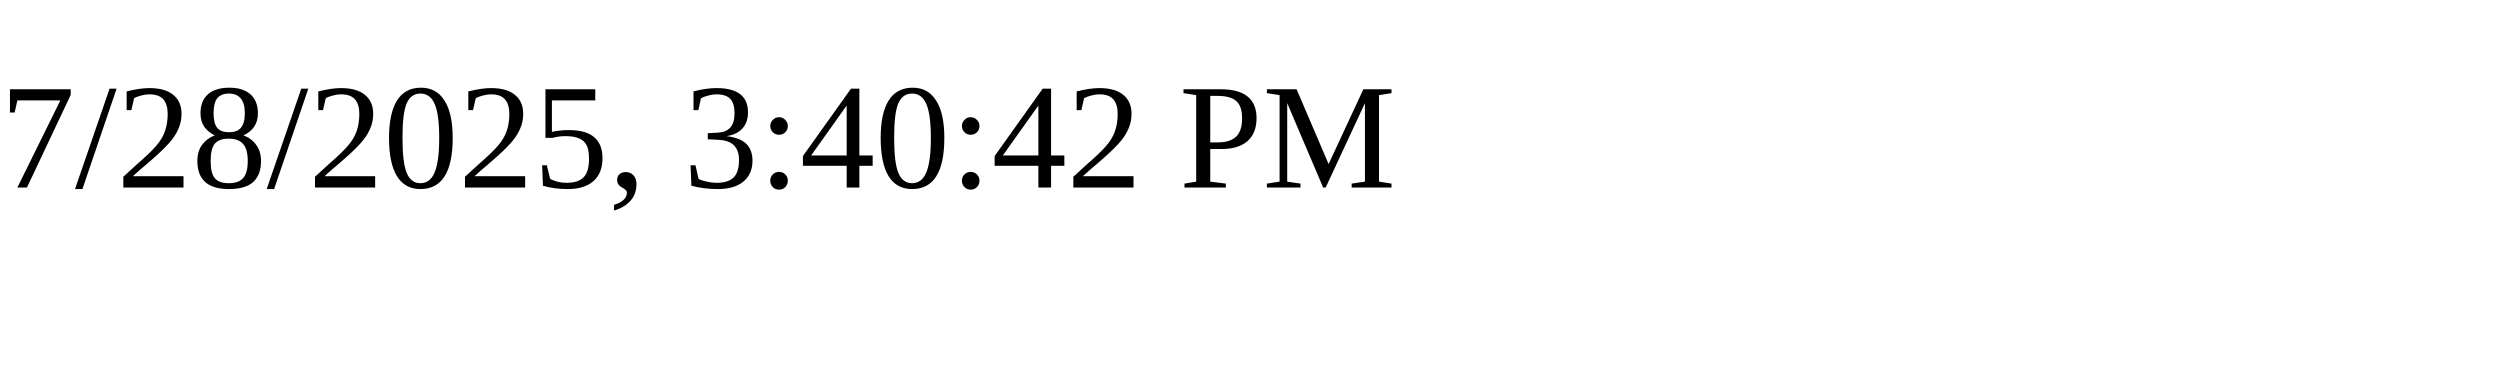
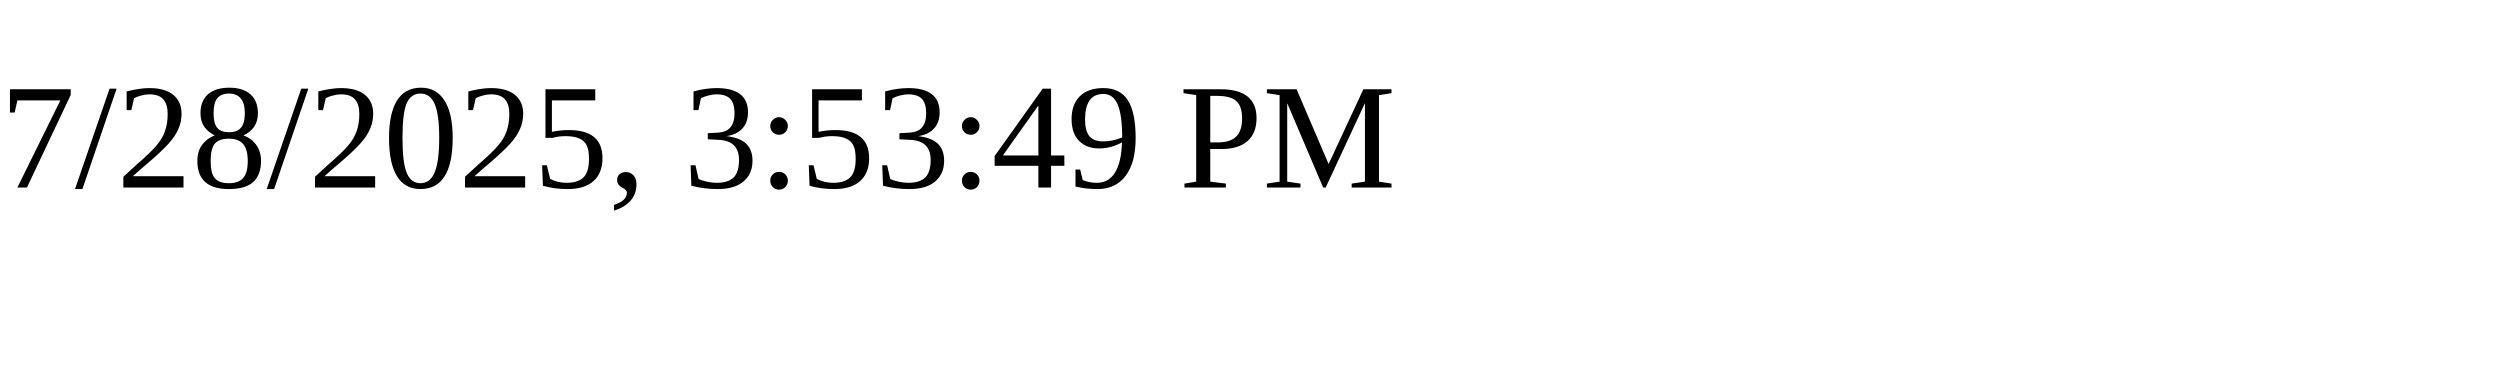
<svg xmlns="http://www.w3.org/2000/svg" height="30" width="200">
-   <text x="0" y="15">7/28/2025, 3:40:42 PM</text>
+   <text x="0" y="15">7/28/2025, 3:53:49 PM</text>
</svg>
